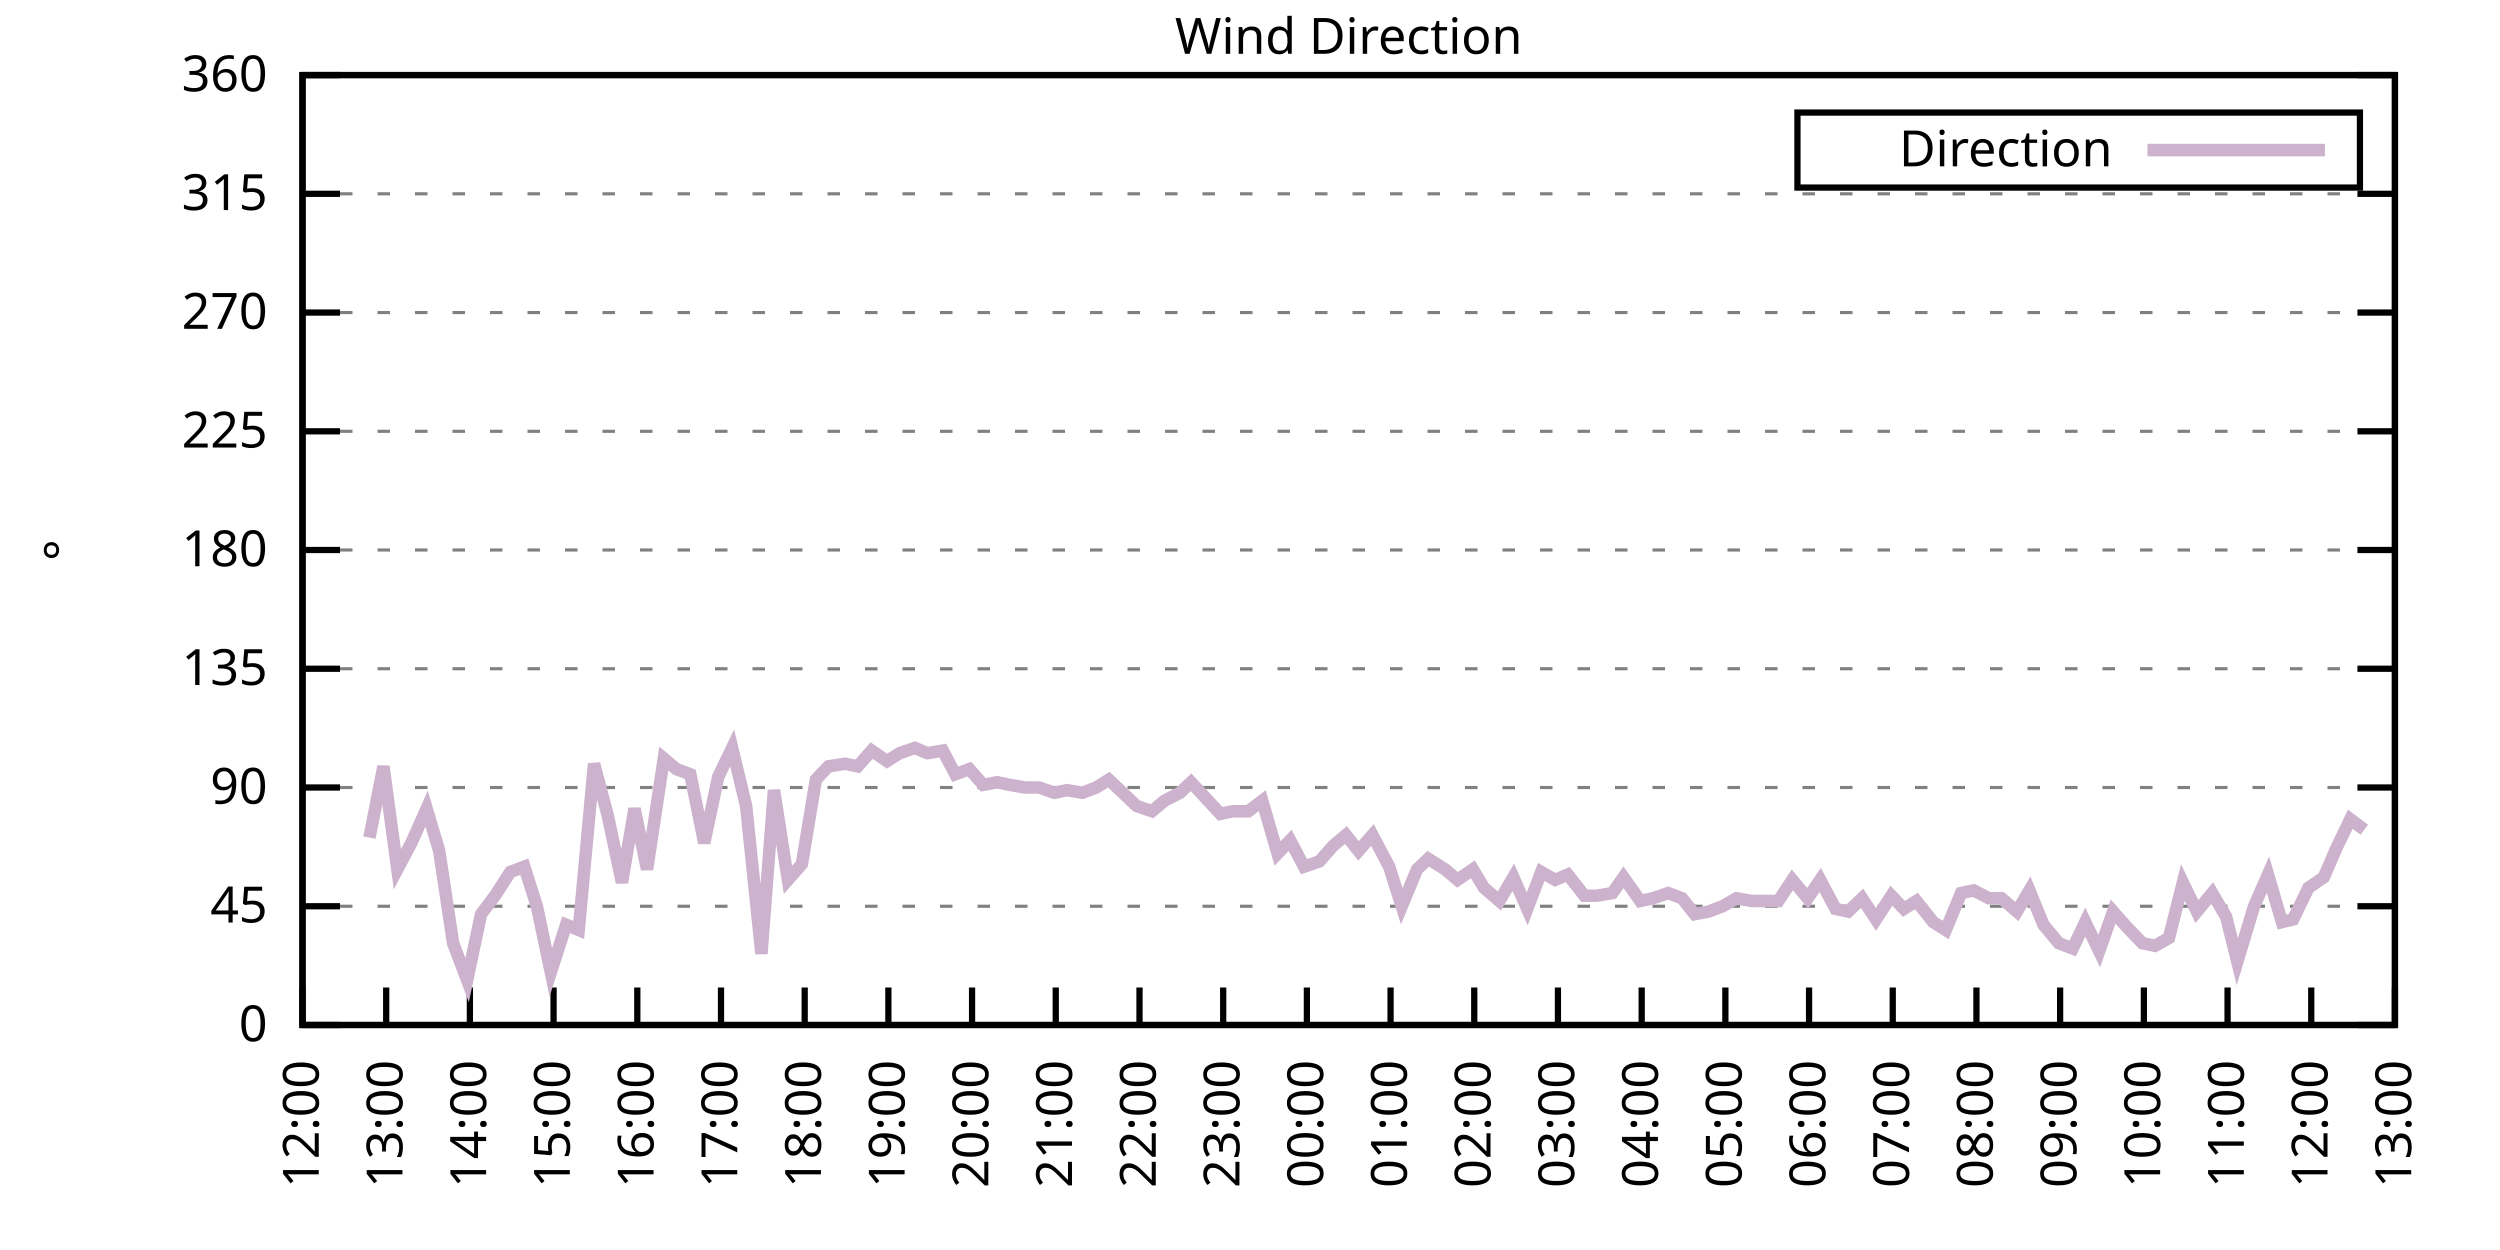
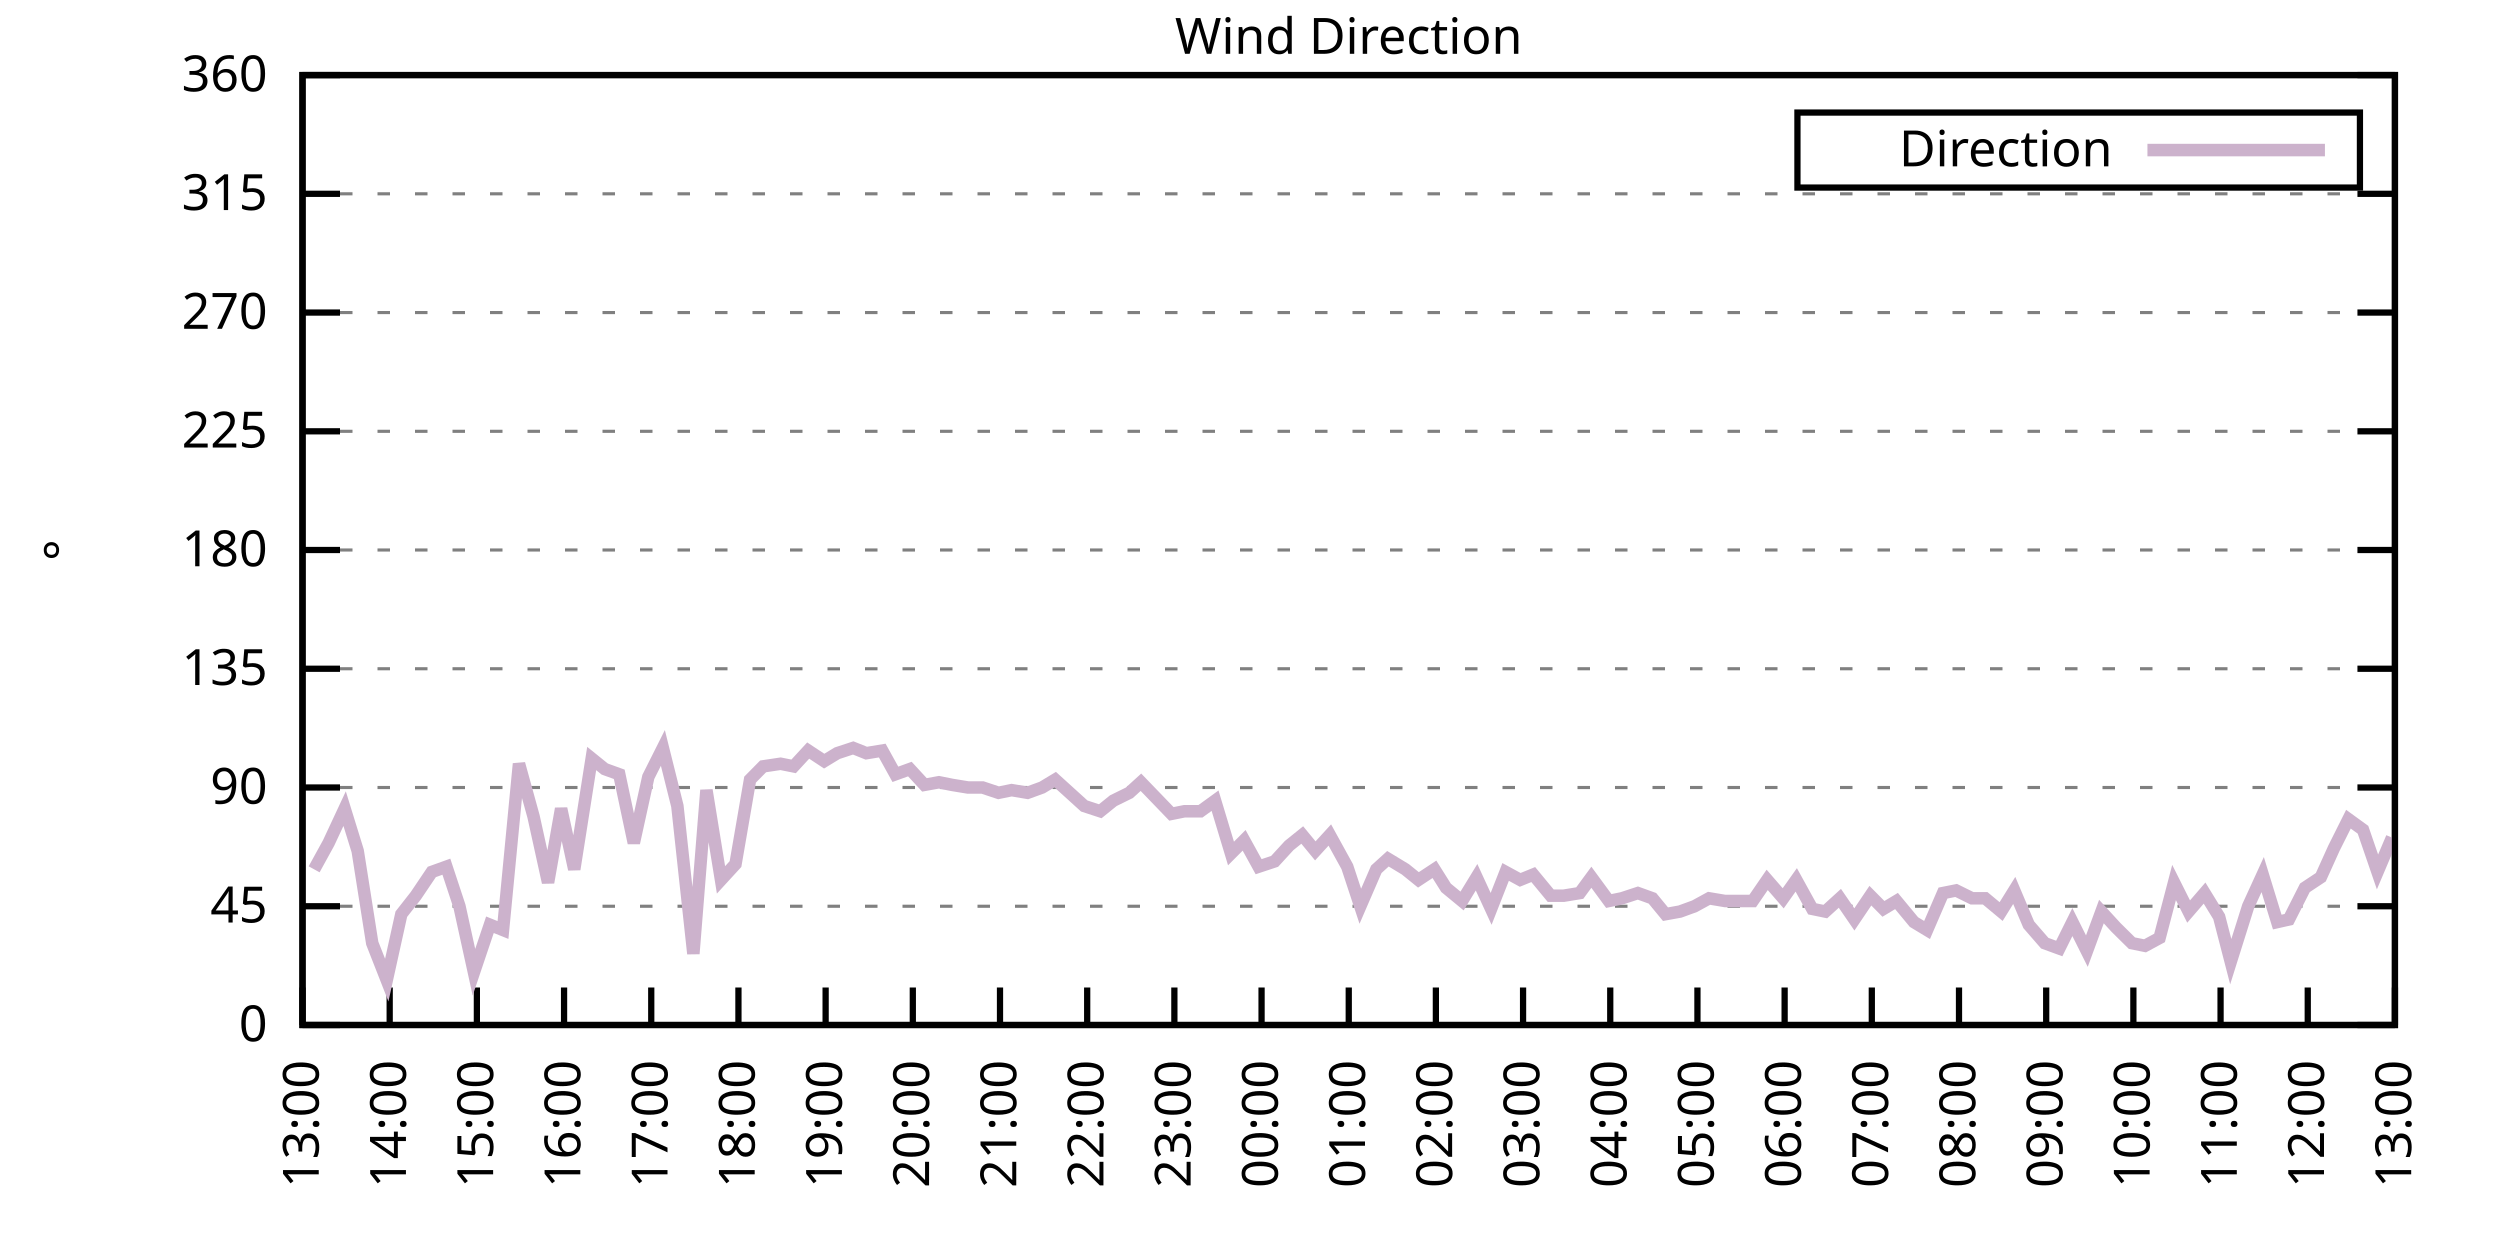
<svg xmlns="http://www.w3.org/2000/svg" xmlns:xlink="http://www.w3.org/1999/xlink" width="400" height="200" viewBox="0 0 400 200">
  <g id="gnuplot_canvas">
    <rect x="0" y="0" width="400" height="200" fill="none" />
    <defs>
      <circle id="gpDot" r="0.5" stroke-width="0.5" stroke="currentColor" />
      <path id="gpPt0" stroke-width="0.333" stroke="currentColor" d="M-1,0 h2 M0,-1 v2" />
      <path id="gpPt1" stroke-width="0.333" stroke="currentColor" d="M-1,-1 L1,1 M1,-1 L-1,1" />
      <path id="gpPt2" stroke-width="0.333" stroke="currentColor" d="M-1,0 L1,0 M0,-1 L0,1 M-1,-1 L1,1 M-1,1 L1,-1" />
      <rect id="gpPt3" stroke-width="0.333" stroke="currentColor" x="-1" y="-1" width="2" height="2" />
      <rect id="gpPt4" stroke-width="0.333" stroke="currentColor" fill="currentColor" x="-1" y="-1" width="2" height="2" />
      <circle id="gpPt5" stroke-width="0.333" stroke="currentColor" cx="0" cy="0" r="1" />
      <use xlink:href="#gpPt5" id="gpPt6" fill="currentColor" stroke="none" />
      <path id="gpPt7" stroke-width="0.333" stroke="currentColor" d="M0,-1.33 L-1.33,0.67 L1.33,0.67 z" />
      <use xlink:href="#gpPt7" id="gpPt8" fill="currentColor" stroke="none" />
      <use xlink:href="#gpPt7" id="gpPt9" stroke="currentColor" transform="rotate(180)" />
      <use xlink:href="#gpPt9" id="gpPt10" fill="currentColor" stroke="none" />
      <use xlink:href="#gpPt3" id="gpPt11" stroke="currentColor" transform="rotate(45)" />
      <use xlink:href="#gpPt11" id="gpPt12" fill="currentColor" stroke="none" />
      <path id="gpPt13" stroke-width="0.333" stroke="currentColor" d="M0,1.330 L1.265,0.411 L0.782,-1.067 L-0.782,-1.076 L-1.265,0.411 z" />
      <use xlink:href="#gpPt13" id="gpPt14" fill="currentColor" stroke="none" />
      <filter id="textbox" filterUnits="objectBoundingBox" x="0" y="0" height="1" width="1">
        <feFlood flood-color="white" flood-opacity="1" result="bgnd" />
        <feComposite in="SourceGraphic" in2="bgnd" operator="atop" />
      </filter>
      <filter id="greybox" filterUnits="objectBoundingBox" x="0" y="0" height="1" width="1">
        <feFlood flood-color="lightgrey" flood-opacity="1" result="grey" />
        <feComposite in="SourceGraphic" in2="grey" operator="atop" />
      </filter>
    </defs>
    <g fill="none" color="white" stroke="currentColor" stroke-width="1.00" stroke-linecap="butt" stroke-linejoin="miter">
</g>
    <g fill="none" color="black" stroke="currentColor" stroke-width="1.00" stroke-linecap="butt" stroke-linejoin="miter">
      <g stroke="none" shape-rendering="crispEdges">
        <polygon fill="rgb(255, 255, 255)" points="48.40,164.00 383.18,164.00 383.18,12.02 48.40,12.02 " />
      </g>
    </g>
    <g fill="none" color="black" stroke="currentColor" stroke-width="1.00" stroke-linecap="butt" stroke-linejoin="miter">
</g>
    <g fill="none" color="black" stroke="black" stroke-width="0.50" stroke-linecap="butt" stroke-linejoin="miter">
</g>
    <g fill="none" color="gray" stroke="currentColor" stroke-width="0.50" stroke-linecap="butt" stroke-linejoin="miter">
      <path stroke="gray" stroke-dasharray="2,4" class="gridline" d="M48.40,164.00 L383.19,164.00  " />
    </g>
    <g fill="none" color="gray" stroke="gray" stroke-width="1.00" stroke-linecap="butt" stroke-linejoin="miter">
</g>
    <g fill="none" color="black" stroke="currentColor" stroke-width="1.00" stroke-linecap="butt" stroke-linejoin="miter">
      <path stroke="black" d="M48.40,164.00 L54.40,164.00 M383.19,164.00 L377.19,164.00  " />
      <g transform="translate(42.80,166.60)" stroke="none" fill="black" font-family="Sans" font-size="8.00" text-anchor="end">
        <text>
          <tspan font-family="Sans"> 0</tspan>
        </text>
      </g>
    </g>
    <g fill="none" color="black" stroke="currentColor" stroke-width="1.00" stroke-linecap="butt" stroke-linejoin="miter">
</g>
    <g fill="none" color="black" stroke="black" stroke-width="0.50" stroke-linecap="butt" stroke-linejoin="miter">
</g>
    <g fill="none" color="gray" stroke="currentColor" stroke-width="0.50" stroke-linecap="butt" stroke-linejoin="miter">
      <path stroke="gray" stroke-dasharray="2,4" class="gridline" d="M48.40,145.00 L383.19,145.00  " />
    </g>
    <g fill="none" color="gray" stroke="gray" stroke-width="1.00" stroke-linecap="butt" stroke-linejoin="miter">
</g>
    <g fill="none" color="black" stroke="currentColor" stroke-width="1.00" stroke-linecap="butt" stroke-linejoin="miter">
      <path stroke="black" d="M48.40,145.00 L54.40,145.00 M383.19,145.00 L377.19,145.00  " />
      <g transform="translate(42.80,147.60)" stroke="none" fill="black" font-family="Sans" font-size="8.00" text-anchor="end">
        <text>
          <tspan font-family="Sans"> 45</tspan>
        </text>
      </g>
    </g>
    <g fill="none" color="black" stroke="currentColor" stroke-width="1.00" stroke-linecap="butt" stroke-linejoin="miter">
</g>
    <g fill="none" color="black" stroke="black" stroke-width="0.50" stroke-linecap="butt" stroke-linejoin="miter">
</g>
    <g fill="none" color="gray" stroke="currentColor" stroke-width="0.50" stroke-linecap="butt" stroke-linejoin="miter">
      <path stroke="gray" stroke-dasharray="2,4" class="gridline" d="M48.40,126.00 L383.19,126.00  " />
    </g>
    <g fill="none" color="gray" stroke="gray" stroke-width="1.00" stroke-linecap="butt" stroke-linejoin="miter">
</g>
    <g fill="none" color="black" stroke="currentColor" stroke-width="1.00" stroke-linecap="butt" stroke-linejoin="miter">
      <path stroke="black" d="M48.40,126.00 L54.40,126.00 M383.19,126.00 L377.19,126.00  " />
      <g transform="translate(42.80,128.60)" stroke="none" fill="black" font-family="Sans" font-size="8.00" text-anchor="end">
        <text>
          <tspan font-family="Sans"> 90</tspan>
        </text>
      </g>
    </g>
    <g fill="none" color="black" stroke="currentColor" stroke-width="1.00" stroke-linecap="butt" stroke-linejoin="miter">
</g>
    <g fill="none" color="black" stroke="black" stroke-width="0.50" stroke-linecap="butt" stroke-linejoin="miter">
</g>
    <g fill="none" color="gray" stroke="currentColor" stroke-width="0.50" stroke-linecap="butt" stroke-linejoin="miter">
      <path stroke="gray" stroke-dasharray="2,4" class="gridline" d="M48.40,107.00 L383.19,107.00  " />
    </g>
    <g fill="none" color="gray" stroke="gray" stroke-width="1.00" stroke-linecap="butt" stroke-linejoin="miter">
</g>
    <g fill="none" color="black" stroke="currentColor" stroke-width="1.00" stroke-linecap="butt" stroke-linejoin="miter">
      <path stroke="black" d="M48.40,107.00 L54.40,107.00 M383.19,107.00 L377.19,107.00  " />
      <g transform="translate(42.80,109.60)" stroke="none" fill="black" font-family="Sans" font-size="8.00" text-anchor="end">
        <text>
          <tspan font-family="Sans"> 135</tspan>
        </text>
      </g>
    </g>
    <g fill="none" color="black" stroke="currentColor" stroke-width="1.00" stroke-linecap="butt" stroke-linejoin="miter">
</g>
    <g fill="none" color="black" stroke="black" stroke-width="0.50" stroke-linecap="butt" stroke-linejoin="miter">
</g>
    <g fill="none" color="gray" stroke="currentColor" stroke-width="0.50" stroke-linecap="butt" stroke-linejoin="miter">
      <path stroke="gray" stroke-dasharray="2,4" class="gridline" d="M48.40,88.00 L383.19,88.00  " />
    </g>
    <g fill="none" color="gray" stroke="gray" stroke-width="1.00" stroke-linecap="butt" stroke-linejoin="miter">
</g>
    <g fill="none" color="black" stroke="currentColor" stroke-width="1.00" stroke-linecap="butt" stroke-linejoin="miter">
      <path stroke="black" d="M48.40,88.00 L54.40,88.00 M383.19,88.00 L377.19,88.00  " />
      <g transform="translate(42.80,90.60)" stroke="none" fill="black" font-family="Sans" font-size="8.00" text-anchor="end">
        <text>
          <tspan font-family="Sans"> 180</tspan>
        </text>
      </g>
    </g>
    <g fill="none" color="black" stroke="currentColor" stroke-width="1.00" stroke-linecap="butt" stroke-linejoin="miter">
</g>
    <g fill="none" color="black" stroke="black" stroke-width="0.50" stroke-linecap="butt" stroke-linejoin="miter">
</g>
    <g fill="none" color="gray" stroke="currentColor" stroke-width="0.50" stroke-linecap="butt" stroke-linejoin="miter">
      <path stroke="gray" stroke-dasharray="2,4" class="gridline" d="M48.40,69.01 L383.19,69.01  " />
    </g>
    <g fill="none" color="gray" stroke="gray" stroke-width="1.00" stroke-linecap="butt" stroke-linejoin="miter">
</g>
    <g fill="none" color="black" stroke="currentColor" stroke-width="1.00" stroke-linecap="butt" stroke-linejoin="miter">
      <path stroke="black" d="M48.40,69.01 L54.40,69.01 M383.19,69.01 L377.19,69.01  " />
      <g transform="translate(42.80,71.61)" stroke="none" fill="black" font-family="Sans" font-size="8.00" text-anchor="end">
        <text>
          <tspan font-family="Sans"> 225</tspan>
        </text>
      </g>
    </g>
    <g fill="none" color="black" stroke="currentColor" stroke-width="1.00" stroke-linecap="butt" stroke-linejoin="miter">
</g>
    <g fill="none" color="black" stroke="black" stroke-width="0.50" stroke-linecap="butt" stroke-linejoin="miter">
</g>
    <g fill="none" color="gray" stroke="currentColor" stroke-width="0.50" stroke-linecap="butt" stroke-linejoin="miter">
      <path stroke="gray" stroke-dasharray="2,4" class="gridline" d="M48.40,50.01 L383.19,50.01  " />
    </g>
    <g fill="none" color="gray" stroke="gray" stroke-width="1.00" stroke-linecap="butt" stroke-linejoin="miter">
</g>
    <g fill="none" color="black" stroke="currentColor" stroke-width="1.00" stroke-linecap="butt" stroke-linejoin="miter">
      <path stroke="black" d="M48.40,50.01 L54.40,50.01 M383.19,50.01 L377.19,50.01  " />
      <g transform="translate(42.80,52.61)" stroke="none" fill="black" font-family="Sans" font-size="8.00" text-anchor="end">
        <text>
          <tspan font-family="Sans"> 270</tspan>
        </text>
      </g>
    </g>
    <g fill="none" color="black" stroke="currentColor" stroke-width="1.00" stroke-linecap="butt" stroke-linejoin="miter">
</g>
    <g fill="none" color="black" stroke="black" stroke-width="0.50" stroke-linecap="butt" stroke-linejoin="miter">
</g>
    <g fill="none" color="gray" stroke="currentColor" stroke-width="0.50" stroke-linecap="butt" stroke-linejoin="miter">
      <path stroke="gray" stroke-dasharray="2,4" class="gridline" d="M48.40,31.01 L383.19,31.01  " />
    </g>
    <g fill="none" color="gray" stroke="gray" stroke-width="1.00" stroke-linecap="butt" stroke-linejoin="miter">
</g>
    <g fill="none" color="black" stroke="currentColor" stroke-width="1.00" stroke-linecap="butt" stroke-linejoin="miter">
      <path stroke="black" d="M48.40,31.01 L54.40,31.01 M383.19,31.01 L377.19,31.01  " />
      <g transform="translate(42.80,33.61)" stroke="none" fill="black" font-family="Sans" font-size="8.00" text-anchor="end">
        <text>
          <tspan font-family="Sans"> 315</tspan>
        </text>
      </g>
    </g>
    <g fill="none" color="black" stroke="currentColor" stroke-width="1.00" stroke-linecap="butt" stroke-linejoin="miter">
</g>
    <g fill="none" color="black" stroke="black" stroke-width="0.50" stroke-linecap="butt" stroke-linejoin="miter">
</g>
    <g fill="none" color="gray" stroke="currentColor" stroke-width="0.50" stroke-linecap="butt" stroke-linejoin="miter">
      <path stroke="gray" stroke-dasharray="2,4" class="gridline" d="M48.40,12.01 L383.19,12.01  " />
    </g>
    <g fill="none" color="gray" stroke="gray" stroke-width="1.00" stroke-linecap="butt" stroke-linejoin="miter">
</g>
    <g fill="none" color="black" stroke="currentColor" stroke-width="1.00" stroke-linecap="butt" stroke-linejoin="miter">
      <path stroke="black" d="M48.40,12.01 L54.40,12.01 M383.19,12.01 L377.19,12.01  " />
      <g transform="translate(42.80,14.61)" stroke="none" fill="black" font-family="Sans" font-size="8.00" text-anchor="end">
        <text>
          <tspan font-family="Sans"> 360</tspan>
        </text>
      </g>
    </g>
    <g fill="none" color="black" stroke="currentColor" stroke-width="1.00" stroke-linecap="butt" stroke-linejoin="miter">
      <path stroke="black" d="M48.40,164.00 L48.40,158.00  " />
      <g transform="translate(51.00,169.60) rotate(270.00)" stroke="none" fill="black" font-family="Sans" font-size="8.00" text-anchor="end">
        <text>
-           <tspan font-family="Sans">12:00</tspan>
-         </text>
-       </g>
-     </g>
-     <g fill="none" color="black" stroke="currentColor" stroke-width="1.00" stroke-linecap="butt" stroke-linejoin="miter">
-       <path stroke="black" d="M61.79,164.00 L61.79,158.00  " />
-       <g transform="translate(64.39,169.60) rotate(270.00)" stroke="none" fill="black" font-family="Sans" font-size="8.00" text-anchor="end">
-         <text>
          <tspan font-family="Sans">13:00</tspan>
        </text>
      </g>
    </g>
    <g fill="none" color="black" stroke="currentColor" stroke-width="1.00" stroke-linecap="butt" stroke-linejoin="miter">
-       <path stroke="black" d="M75.18,164.00 L75.18,158.00  " />
-       <g transform="translate(77.78,169.60) rotate(270.00)" stroke="none" fill="black" font-family="Sans" font-size="8.00" text-anchor="end">
+       <path stroke="black" d="M62.35,164.00 L62.35,158.00  " />
+       <g transform="translate(64.95,169.60) rotate(270.00)" stroke="none" fill="black" font-family="Sans" font-size="8.00" text-anchor="end">
        <text>
          <tspan font-family="Sans">14:00</tspan>
        </text>
      </g>
    </g>
    <g fill="none" color="black" stroke="currentColor" stroke-width="1.00" stroke-linecap="butt" stroke-linejoin="miter">
-       <path stroke="black" d="M88.57,164.00 L88.57,158.00  " />
-       <g transform="translate(91.17,169.60) rotate(270.00)" stroke="none" fill="black" font-family="Sans" font-size="8.00" text-anchor="end">
+       <path stroke="black" d="M76.30,164.00 L76.30,158.00  " />
+       <g transform="translate(78.90,169.60) rotate(270.00)" stroke="none" fill="black" font-family="Sans" font-size="8.00" text-anchor="end">
        <text>
          <tspan font-family="Sans">15:00</tspan>
        </text>
      </g>
    </g>
    <g fill="none" color="black" stroke="currentColor" stroke-width="1.00" stroke-linecap="butt" stroke-linejoin="miter">
-       <path stroke="black" d="M101.97,164.00 L101.97,158.00  " />
-       <g transform="translate(104.57,169.60) rotate(270.00)" stroke="none" fill="black" font-family="Sans" font-size="8.00" text-anchor="end">
+       <path stroke="black" d="M90.25,164.00 L90.25,158.00  " />
+       <g transform="translate(92.85,169.60) rotate(270.00)" stroke="none" fill="black" font-family="Sans" font-size="8.00" text-anchor="end">
        <text>
          <tspan font-family="Sans">16:00</tspan>
        </text>
      </g>
    </g>
    <g fill="none" color="black" stroke="currentColor" stroke-width="1.00" stroke-linecap="butt" stroke-linejoin="miter">
-       <path stroke="black" d="M115.36,164.00 L115.36,158.00  " />
-       <g transform="translate(117.96,169.60) rotate(270.00)" stroke="none" fill="black" font-family="Sans" font-size="8.00" text-anchor="end">
+       <path stroke="black" d="M104.20,164.00 L104.20,158.00  " />
+       <g transform="translate(106.80,169.60) rotate(270.00)" stroke="none" fill="black" font-family="Sans" font-size="8.00" text-anchor="end">
        <text>
          <tspan font-family="Sans">17:00</tspan>
        </text>
      </g>
    </g>
    <g fill="none" color="black" stroke="currentColor" stroke-width="1.00" stroke-linecap="butt" stroke-linejoin="miter">
-       <path stroke="black" d="M128.75,164.00 L128.75,158.00  " />
-       <g transform="translate(131.35,169.60) rotate(270.00)" stroke="none" fill="black" font-family="Sans" font-size="8.00" text-anchor="end">
+       <path stroke="black" d="M118.15,164.00 L118.15,158.00  " />
+       <g transform="translate(120.75,169.60) rotate(270.00)" stroke="none" fill="black" font-family="Sans" font-size="8.00" text-anchor="end">
        <text>
          <tspan font-family="Sans">18:00</tspan>
        </text>
      </g>
    </g>
    <g fill="none" color="black" stroke="currentColor" stroke-width="1.00" stroke-linecap="butt" stroke-linejoin="miter">
-       <path stroke="black" d="M142.14,164.00 L142.14,158.00  " />
-       <g transform="translate(144.74,169.60) rotate(270.00)" stroke="none" fill="black" font-family="Sans" font-size="8.00" text-anchor="end">
+       <path stroke="black" d="M132.10,164.00 L132.10,158.00  " />
+       <g transform="translate(134.70,169.60) rotate(270.00)" stroke="none" fill="black" font-family="Sans" font-size="8.00" text-anchor="end">
        <text>
          <tspan font-family="Sans">19:00</tspan>
        </text>
      </g>
    </g>
    <g fill="none" color="black" stroke="currentColor" stroke-width="1.00" stroke-linecap="butt" stroke-linejoin="miter">
-       <path stroke="black" d="M155.53,164.00 L155.53,158.00  " />
-       <g transform="translate(158.13,169.60) rotate(270.00)" stroke="none" fill="black" font-family="Sans" font-size="8.00" text-anchor="end">
+       <path stroke="black" d="M146.05,164.00 L146.05,158.00  " />
+       <g transform="translate(148.65,169.60) rotate(270.00)" stroke="none" fill="black" font-family="Sans" font-size="8.00" text-anchor="end">
        <text>
          <tspan font-family="Sans">20:00</tspan>
        </text>
      </g>
    </g>
    <g fill="none" color="black" stroke="currentColor" stroke-width="1.00" stroke-linecap="butt" stroke-linejoin="miter">
-       <path stroke="black" d="M168.92,164.00 L168.92,158.00  " />
-       <g transform="translate(171.52,169.60) rotate(270.00)" stroke="none" fill="black" font-family="Sans" font-size="8.00" text-anchor="end">
+       <path stroke="black" d="M160.00,164.00 L160.00,158.00  " />
+       <g transform="translate(162.60,169.60) rotate(270.00)" stroke="none" fill="black" font-family="Sans" font-size="8.00" text-anchor="end">
        <text>
          <tspan font-family="Sans">21:00</tspan>
        </text>
      </g>
    </g>
    <g fill="none" color="black" stroke="currentColor" stroke-width="1.00" stroke-linecap="butt" stroke-linejoin="miter">
-       <path stroke="black" d="M182.32,164.00 L182.32,158.00  " />
-       <g transform="translate(184.92,169.60) rotate(270.00)" stroke="none" fill="black" font-family="Sans" font-size="8.00" text-anchor="end">
+       <path stroke="black" d="M173.95,164.00 L173.95,158.00  " />
+       <g transform="translate(176.55,169.60) rotate(270.00)" stroke="none" fill="black" font-family="Sans" font-size="8.00" text-anchor="end">
        <text>
          <tspan font-family="Sans">22:00</tspan>
        </text>
      </g>
    </g>
    <g fill="none" color="black" stroke="currentColor" stroke-width="1.00" stroke-linecap="butt" stroke-linejoin="miter">
-       <path stroke="black" d="M195.71,164.00 L195.71,158.00  " />
-       <g transform="translate(198.31,169.60) rotate(270.00)" stroke="none" fill="black" font-family="Sans" font-size="8.00" text-anchor="end">
+       <path stroke="black" d="M187.90,164.00 L187.90,158.00  " />
+       <g transform="translate(190.50,169.60) rotate(270.00)" stroke="none" fill="black" font-family="Sans" font-size="8.00" text-anchor="end">
        <text>
          <tspan font-family="Sans">23:00</tspan>
        </text>
      </g>
    </g>
    <g fill="none" color="black" stroke="currentColor" stroke-width="1.00" stroke-linecap="butt" stroke-linejoin="miter">
-       <path stroke="black" d="M209.10,164.00 L209.10,158.00  " />
-       <g transform="translate(211.70,169.60) rotate(270.00)" stroke="none" fill="black" font-family="Sans" font-size="8.00" text-anchor="end">
+       <path stroke="black" d="M201.85,164.00 L201.85,158.00  " />
+       <g transform="translate(204.45,169.60) rotate(270.00)" stroke="none" fill="black" font-family="Sans" font-size="8.00" text-anchor="end">
        <text>
          <tspan font-family="Sans">00:00</tspan>
        </text>
      </g>
    </g>
    <g fill="none" color="black" stroke="currentColor" stroke-width="1.00" stroke-linecap="butt" stroke-linejoin="miter">
-       <path stroke="black" d="M222.49,164.00 L222.49,158.00  " />
-       <g transform="translate(225.09,169.60) rotate(270.00)" stroke="none" fill="black" font-family="Sans" font-size="8.00" text-anchor="end">
+       <path stroke="black" d="M215.80,164.00 L215.80,158.00  " />
+       <g transform="translate(218.40,169.60) rotate(270.00)" stroke="none" fill="black" font-family="Sans" font-size="8.00" text-anchor="end">
        <text>
          <tspan font-family="Sans">01:00</tspan>
        </text>
      </g>
    </g>
    <g fill="none" color="black" stroke="currentColor" stroke-width="1.00" stroke-linecap="butt" stroke-linejoin="miter">
-       <path stroke="black" d="M235.88,164.00 L235.88,158.00  " />
-       <g transform="translate(238.48,169.60) rotate(270.00)" stroke="none" fill="black" font-family="Sans" font-size="8.00" text-anchor="end">
+       <path stroke="black" d="M229.74,164.00 L229.74,158.00  " />
+       <g transform="translate(232.34,169.60) rotate(270.00)" stroke="none" fill="black" font-family="Sans" font-size="8.00" text-anchor="end">
        <text>
          <tspan font-family="Sans">02:00</tspan>
        </text>
      </g>
    </g>
    <g fill="none" color="black" stroke="currentColor" stroke-width="1.00" stroke-linecap="butt" stroke-linejoin="miter">
-       <path stroke="black" d="M249.27,164.00 L249.27,158.00  " />
-       <g transform="translate(251.87,169.60) rotate(270.00)" stroke="none" fill="black" font-family="Sans" font-size="8.00" text-anchor="end">
+       <path stroke="black" d="M243.69,164.00 L243.69,158.00  " />
+       <g transform="translate(246.29,169.60) rotate(270.00)" stroke="none" fill="black" font-family="Sans" font-size="8.00" text-anchor="end">
        <text>
          <tspan font-family="Sans">03:00</tspan>
        </text>
      </g>
    </g>
    <g fill="none" color="black" stroke="currentColor" stroke-width="1.00" stroke-linecap="butt" stroke-linejoin="miter">
-       <path stroke="black" d="M262.67,164.00 L262.67,158.00  " />
-       <g transform="translate(265.27,169.60) rotate(270.00)" stroke="none" fill="black" font-family="Sans" font-size="8.00" text-anchor="end">
+       <path stroke="black" d="M257.64,164.00 L257.64,158.00  " />
+       <g transform="translate(260.24,169.60) rotate(270.00)" stroke="none" fill="black" font-family="Sans" font-size="8.00" text-anchor="end">
        <text>
          <tspan font-family="Sans">04:00</tspan>
        </text>
      </g>
    </g>
    <g fill="none" color="black" stroke="currentColor" stroke-width="1.00" stroke-linecap="butt" stroke-linejoin="miter">
-       <path stroke="black" d="M276.06,164.00 L276.06,158.00  " />
-       <g transform="translate(278.66,169.60) rotate(270.00)" stroke="none" fill="black" font-family="Sans" font-size="8.00" text-anchor="end">
+       <path stroke="black" d="M271.59,164.00 L271.59,158.00  " />
+       <g transform="translate(274.19,169.60) rotate(270.00)" stroke="none" fill="black" font-family="Sans" font-size="8.00" text-anchor="end">
        <text>
          <tspan font-family="Sans">05:00</tspan>
        </text>
      </g>
    </g>
    <g fill="none" color="black" stroke="currentColor" stroke-width="1.00" stroke-linecap="butt" stroke-linejoin="miter">
-       <path stroke="black" d="M289.45,164.00 L289.45,158.00  " />
-       <g transform="translate(292.05,169.60) rotate(270.00)" stroke="none" fill="black" font-family="Sans" font-size="8.00" text-anchor="end">
+       <path stroke="black" d="M285.54,164.00 L285.54,158.00  " />
+       <g transform="translate(288.14,169.60) rotate(270.00)" stroke="none" fill="black" font-family="Sans" font-size="8.00" text-anchor="end">
        <text>
          <tspan font-family="Sans">06:00</tspan>
        </text>
      </g>
    </g>
    <g fill="none" color="black" stroke="currentColor" stroke-width="1.00" stroke-linecap="butt" stroke-linejoin="miter">
-       <path stroke="black" d="M302.84,164.00 L302.84,158.00  " />
-       <g transform="translate(305.44,169.60) rotate(270.00)" stroke="none" fill="black" font-family="Sans" font-size="8.00" text-anchor="end">
+       <path stroke="black" d="M299.49,164.00 L299.49,158.00  " />
+       <g transform="translate(302.09,169.60) rotate(270.00)" stroke="none" fill="black" font-family="Sans" font-size="8.00" text-anchor="end">
        <text>
          <tspan font-family="Sans">07:00</tspan>
        </text>
      </g>
    </g>
    <g fill="none" color="black" stroke="currentColor" stroke-width="1.00" stroke-linecap="butt" stroke-linejoin="miter">
-       <path stroke="black" d="M316.23,164.00 L316.23,158.00  " />
-       <g transform="translate(318.83,169.60) rotate(270.00)" stroke="none" fill="black" font-family="Sans" font-size="8.00" text-anchor="end">
+       <path stroke="black" d="M313.44,164.00 L313.44,158.00  " />
+       <g transform="translate(316.04,169.60) rotate(270.00)" stroke="none" fill="black" font-family="Sans" font-size="8.00" text-anchor="end">
        <text>
          <tspan font-family="Sans">08:00</tspan>
        </text>
      </g>
    </g>
    <g fill="none" color="black" stroke="currentColor" stroke-width="1.00" stroke-linecap="butt" stroke-linejoin="miter">
-       <path stroke="black" d="M329.62,164.00 L329.62,158.00  " />
-       <g transform="translate(332.22,169.60) rotate(270.00)" stroke="none" fill="black" font-family="Sans" font-size="8.00" text-anchor="end">
+       <path stroke="black" d="M327.39,164.00 L327.39,158.00  " />
+       <g transform="translate(329.99,169.60) rotate(270.00)" stroke="none" fill="black" font-family="Sans" font-size="8.00" text-anchor="end">
        <text>
          <tspan font-family="Sans">09:00</tspan>
        </text>
      </g>
    </g>
    <g fill="none" color="black" stroke="currentColor" stroke-width="1.00" stroke-linecap="butt" stroke-linejoin="miter">
-       <path stroke="black" d="M343.02,164.00 L343.02,158.00  " />
-       <g transform="translate(345.62,169.60) rotate(270.00)" stroke="none" fill="black" font-family="Sans" font-size="8.00" text-anchor="end">
+       <path stroke="black" d="M341.34,164.00 L341.34,158.00  " />
+       <g transform="translate(343.94,169.60) rotate(270.00)" stroke="none" fill="black" font-family="Sans" font-size="8.00" text-anchor="end">
        <text>
          <tspan font-family="Sans">10:00</tspan>
        </text>
      </g>
    </g>
    <g fill="none" color="black" stroke="currentColor" stroke-width="1.00" stroke-linecap="butt" stroke-linejoin="miter">
-       <path stroke="black" d="M356.41,164.00 L356.41,158.00  " />
-       <g transform="translate(359.01,169.60) rotate(270.00)" stroke="none" fill="black" font-family="Sans" font-size="8.00" text-anchor="end">
+       <path stroke="black" d="M355.29,164.00 L355.29,158.00  " />
+       <g transform="translate(357.89,169.60) rotate(270.00)" stroke="none" fill="black" font-family="Sans" font-size="8.00" text-anchor="end">
        <text>
          <tspan font-family="Sans">11:00</tspan>
        </text>
      </g>
    </g>
    <g fill="none" color="black" stroke="currentColor" stroke-width="1.00" stroke-linecap="butt" stroke-linejoin="miter">
-       <path stroke="black" d="M369.80,164.00 L369.80,158.00  " />
-       <g transform="translate(372.40,169.60) rotate(270.00)" stroke="none" fill="black" font-family="Sans" font-size="8.00" text-anchor="end">
+       <path stroke="black" d="M369.24,164.00 L369.24,158.00  " />
+       <g transform="translate(371.84,169.60) rotate(270.00)" stroke="none" fill="black" font-family="Sans" font-size="8.00" text-anchor="end">
        <text>
          <tspan font-family="Sans">12:00</tspan>
        </text>
      </g>
    </g>
    <g fill="none" color="black" stroke="currentColor" stroke-width="1.00" stroke-linecap="butt" stroke-linejoin="miter">
      <path stroke="black" d="M383.19,164.00 L383.19,158.00  " />
      <g transform="translate(385.79,169.60) rotate(270.00)" stroke="none" fill="black" font-family="Sans" font-size="8.00" text-anchor="end">
        <text>
          <tspan font-family="Sans">13:00</tspan>
        </text>
      </g>
    </g>
    <g fill="none" color="black" stroke="currentColor" stroke-width="1.00" stroke-linecap="butt" stroke-linejoin="miter">
</g>
    <g fill="none" color="black" stroke="currentColor" stroke-width="1.00" stroke-linecap="butt" stroke-linejoin="miter">
      <path stroke="black" d="M48.40,12.01 L48.40,164.00 L383.19,164.00 L383.19,12.01 L48.40,12.01 Z  " />
    </g>
    <g fill="none" color="black" stroke="currentColor" stroke-width="1.00" stroke-linecap="butt" stroke-linejoin="miter">
</g>
    <g fill="none" color="black" stroke="currentColor" stroke-width="1.00" stroke-linecap="butt" stroke-linejoin="miter">
      <path stroke="black" d="M287.59,30.01 L287.59,18.01 L377.59,18.01 L377.59,30.01 L287.59,30.01 Z  " />
    </g>
    <g id="Wind_direction_plot_1">
      <g fill="none" color="white" stroke="black" stroke-width="2.00" stroke-linecap="butt" stroke-linejoin="miter">
</g>
      <g fill="none" color="black" stroke="currentColor" stroke-width="2.00" stroke-linecap="butt" stroke-linejoin="miter">
        <g transform="translate(337.99,26.61)" stroke="none" fill="black" font-family="Sans" font-size="8.00" text-anchor="end">
          <text>
            <tspan font-family="Sans">Direction</tspan>
          </text>
        </g>
      </g>
      <g fill="none" color="black" stroke="currentColor" stroke-width="2.00" stroke-linecap="butt" stroke-linejoin="miter">
-         <path stroke="rgb(204, 178, 204)" d="M343.59,24.01 L371.99,24.01 M59.11,134.02 L61.35,122.62 L63.58,139.09 L65.81,134.87 L68.26,129.38 L70.27,136.14   L72.50,150.91 L74.74,156.82 L76.97,146.27 L79.20,143.31 L81.66,139.51 L83.89,138.67 L85.90,145.00 L88.13,155.56   L90.58,147.96 L92.59,148.80 L95.05,122.20 L97.28,130.65 L99.51,141.20 L101.52,129.38 L103.53,139.09 L106.21,121.36   L108.22,123.05 L110.45,123.89 L112.68,134.87 L114.91,124.31 L117.14,119.67 L119.38,128.96 L121.83,152.60 L123.84,126.42   L126.07,140.78 L128.30,138.25 L130.54,124.74 L132.54,122.62 L135.22,122.20 L137.23,122.62 L139.46,120.09 L141.92,121.78   L143.93,120.51 L146.38,119.67 L148.39,120.51 L150.85,120.09 L152.85,123.89 L155.09,123.05 L157.32,125.58 L159.55,125.16   L161.56,125.58 L164.01,126.00 L166.25,126.00 L168.70,126.85 L170.71,126.42 L173.17,126.85 L175.40,126.00 L177.41,124.74   L181.87,128.96 L184.32,129.80 L186.33,128.11 L188.79,126.85 L190.57,125.16 L195.26,130.22 L197.27,129.80 L199.73,129.80   L201.96,128.11 L204.41,136.56 L206.42,134.45 L208.65,138.67 L211.11,137.82 L213.34,135.29 L215.35,133.60 L217.36,136.14   L219.59,133.60 L222.27,138.67 L224.28,145.00 L226.73,139.09 L228.52,137.40 L231.20,139.09 L233.20,140.78 L235.66,139.09   L237.44,142.05 L239.90,144.16 L242.13,140.36 L244.36,145.42 L246.60,139.51 L248.83,140.78 L250.84,139.93 L253.51,143.31   L255.52,143.31 L257.98,142.89 L259.76,140.36 L262.44,144.16 L264.45,143.73 L266.91,142.89 L269.14,143.73 L271.15,146.27   L273.38,145.85 L275.61,145.00 L277.84,143.73 L280.30,144.16 L282.31,144.16 L284.54,144.16 L286.77,140.78 L289.23,143.73   L291.23,140.78 L293.69,145.42 L295.70,145.85 L297.93,143.73 L300.16,147.11 L302.62,143.31 L304.63,145.42 L306.63,144.16   L309.31,147.53 L311.32,148.80 L313.78,142.89 L315.79,142.47 L318.24,143.73 L320.25,143.73 L322.70,145.85 L324.71,142.47   L326.95,147.96 L329.40,150.91 L331.63,151.76 L333.64,147.53 L335.87,152.18 L338.10,145.85 L340.34,148.38 L342.79,150.91   L344.80,151.33 L347.03,150.07 L349.26,141.20 L351.50,145.85 L353.95,142.89 L356.18,146.69 L357.97,153.87 L360.65,145.00   L362.88,139.93 L365.11,147.53 L366.90,147.11 L369.35,142.05 L371.81,140.36 L373.82,135.71 L376.05,131.07 L378.28,132.76    " />
+         <path stroke="rgb(204, 178, 204)" d="M343.59,24.01 L371.99,24.01 M50.26,139.09 L52.58,134.87 L55.14,129.38 L57.23,136.14 L59.56,150.91 L61.88,156.82   L64.21,146.27 L66.53,143.31 L69.09,139.51 L71.42,138.67 L73.51,145.00 L75.83,155.56 L78.39,147.96 L80.48,148.80   L83.04,122.20 L85.37,130.65 L87.69,141.20 L89.78,129.38 L91.88,139.09 L94.67,121.36 L96.76,123.05 L99.08,123.89   L101.41,134.87 L103.73,124.31 L106.06,119.67 L108.38,128.96 L110.94,152.60 L113.03,126.42 L115.36,140.78 L117.68,138.25   L120.01,124.74 L122.10,122.62 L124.89,122.20 L126.98,122.62 L129.31,120.09 L131.87,121.78 L133.96,120.51 L136.51,119.67   L138.61,120.51 L141.16,120.09 L143.26,123.89 L145.58,123.05 L147.91,125.58 L150.23,125.16 L152.32,125.58 L154.88,126.00   L157.21,126.00 L159.76,126.85 L161.86,126.42 L164.41,126.85 L166.74,126.00 L168.83,124.74 L173.48,128.96 L176.04,129.80   L178.13,128.11 L180.69,126.85 L182.55,125.16 L187.43,130.22 L189.52,129.80 L192.08,129.80 L194.41,128.11 L196.96,136.56   L199.06,134.45 L201.38,138.67 L203.94,137.82 L206.26,135.29 L208.36,133.60 L210.45,136.14 L212.77,133.60 L215.56,138.67   L217.65,145.00 L220.21,139.09 L222.07,137.40 L224.86,139.09 L226.95,140.78 L229.51,139.09 L231.37,142.05 L233.93,144.16   L236.25,140.36 L238.58,145.42 L240.90,139.51 L243.23,140.78 L245.32,139.93 L248.11,143.31 L250.20,143.31 L252.76,142.89   L254.62,140.36 L257.41,144.16 L259.50,143.73 L262.06,142.89 L264.39,143.73 L266.48,146.27 L268.80,145.85 L271.13,145.00   L273.45,143.73 L276.01,144.16 L278.10,144.16 L280.43,144.16 L282.75,140.78 L285.31,143.73 L287.40,140.78 L289.96,145.42   L292.05,145.85 L294.38,143.73 L296.70,147.11 L299.26,143.31 L301.35,145.42 L303.44,144.16 L306.23,147.53 L308.33,148.80   L310.88,142.89 L312.98,142.47 L315.53,143.73 L317.63,143.73 L320.18,145.85 L322.28,142.47 L324.60,147.96 L327.16,150.91   L329.48,151.76 L331.58,147.53 L333.90,152.18 L336.23,145.85 L338.55,148.38 L341.11,150.91 L343.20,151.33 L345.53,150.07   L347.85,141.20 L350.18,145.85 L352.73,142.89 L355.06,146.69 L356.92,153.87 L359.71,145.00 L362.03,139.93 L364.36,147.53   L366.22,147.11 L368.78,142.05 L371.33,140.36 L373.43,135.71 L375.75,131.07 L378.08,132.76 L380.40,139.51 L382.73,134.02    " />
      </g>
    </g>
    <g fill="none" color="black" stroke="currentColor" stroke-width="2.00" stroke-linecap="butt" stroke-linejoin="miter">
</g>
    <g fill="none" color="black" stroke="black" stroke-width="1.00" stroke-linecap="butt" stroke-linejoin="miter">
</g>
    <g fill="none" color="black" stroke="currentColor" stroke-width="1.00" stroke-linecap="butt" stroke-linejoin="miter">
      <path stroke="black" d="M48.40,12.01 L48.40,164.00 L383.19,164.00 L383.19,12.01 L48.40,12.01 Z  " />
      <g transform="translate(12.80,88.01) rotate(270.00)" stroke="none" fill="black" font-family="Sans" font-size="8.00" text-anchor="middle">
        <text>
          <tspan font-family="Sans">°</tspan>
        </text>
      </g>
    </g>
    <g fill="none" color="black" stroke="currentColor" stroke-width="1.00" stroke-linecap="butt" stroke-linejoin="miter">
</g>
    <g fill="none" color="black" stroke="currentColor" stroke-width="1.00" stroke-linecap="butt" stroke-linejoin="miter">
      <g transform="translate(215.79,8.61)" stroke="none" fill="black" font-family="Sans" font-size="8.00" text-anchor="middle">
        <text>
          <tspan font-family="Sans">Wind Direction</tspan>
        </text>
      </g>
    </g>
    <g fill="none" color="black" stroke="currentColor" stroke-width="1.00" stroke-linecap="butt" stroke-linejoin="miter">
</g>
  </g>
</svg>
